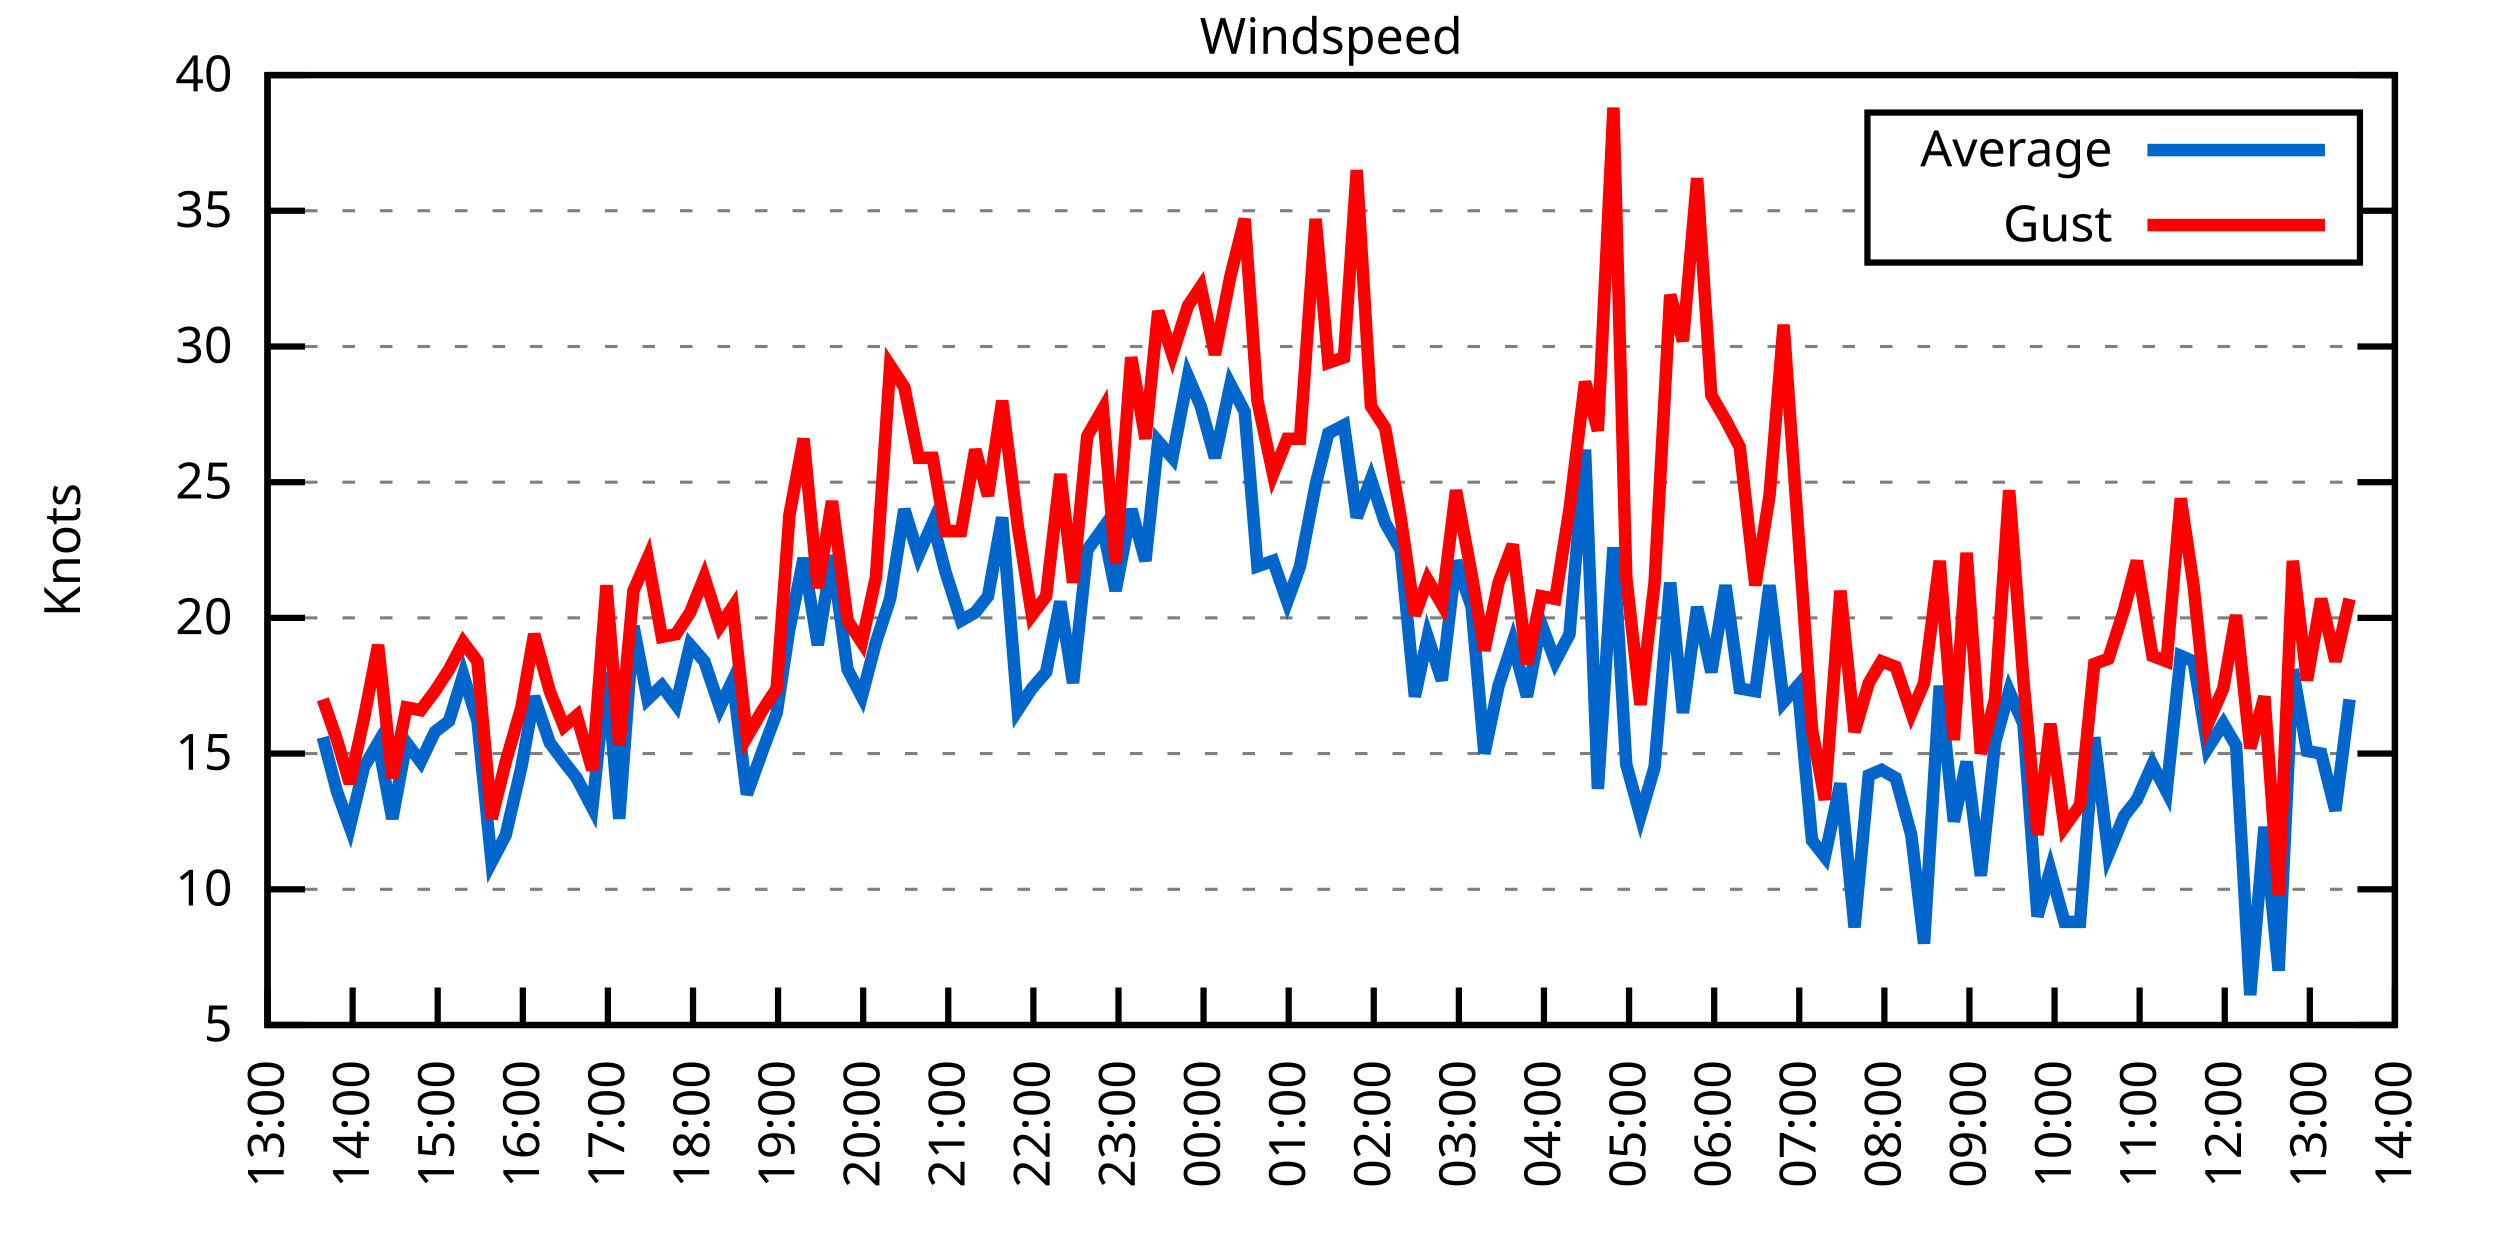
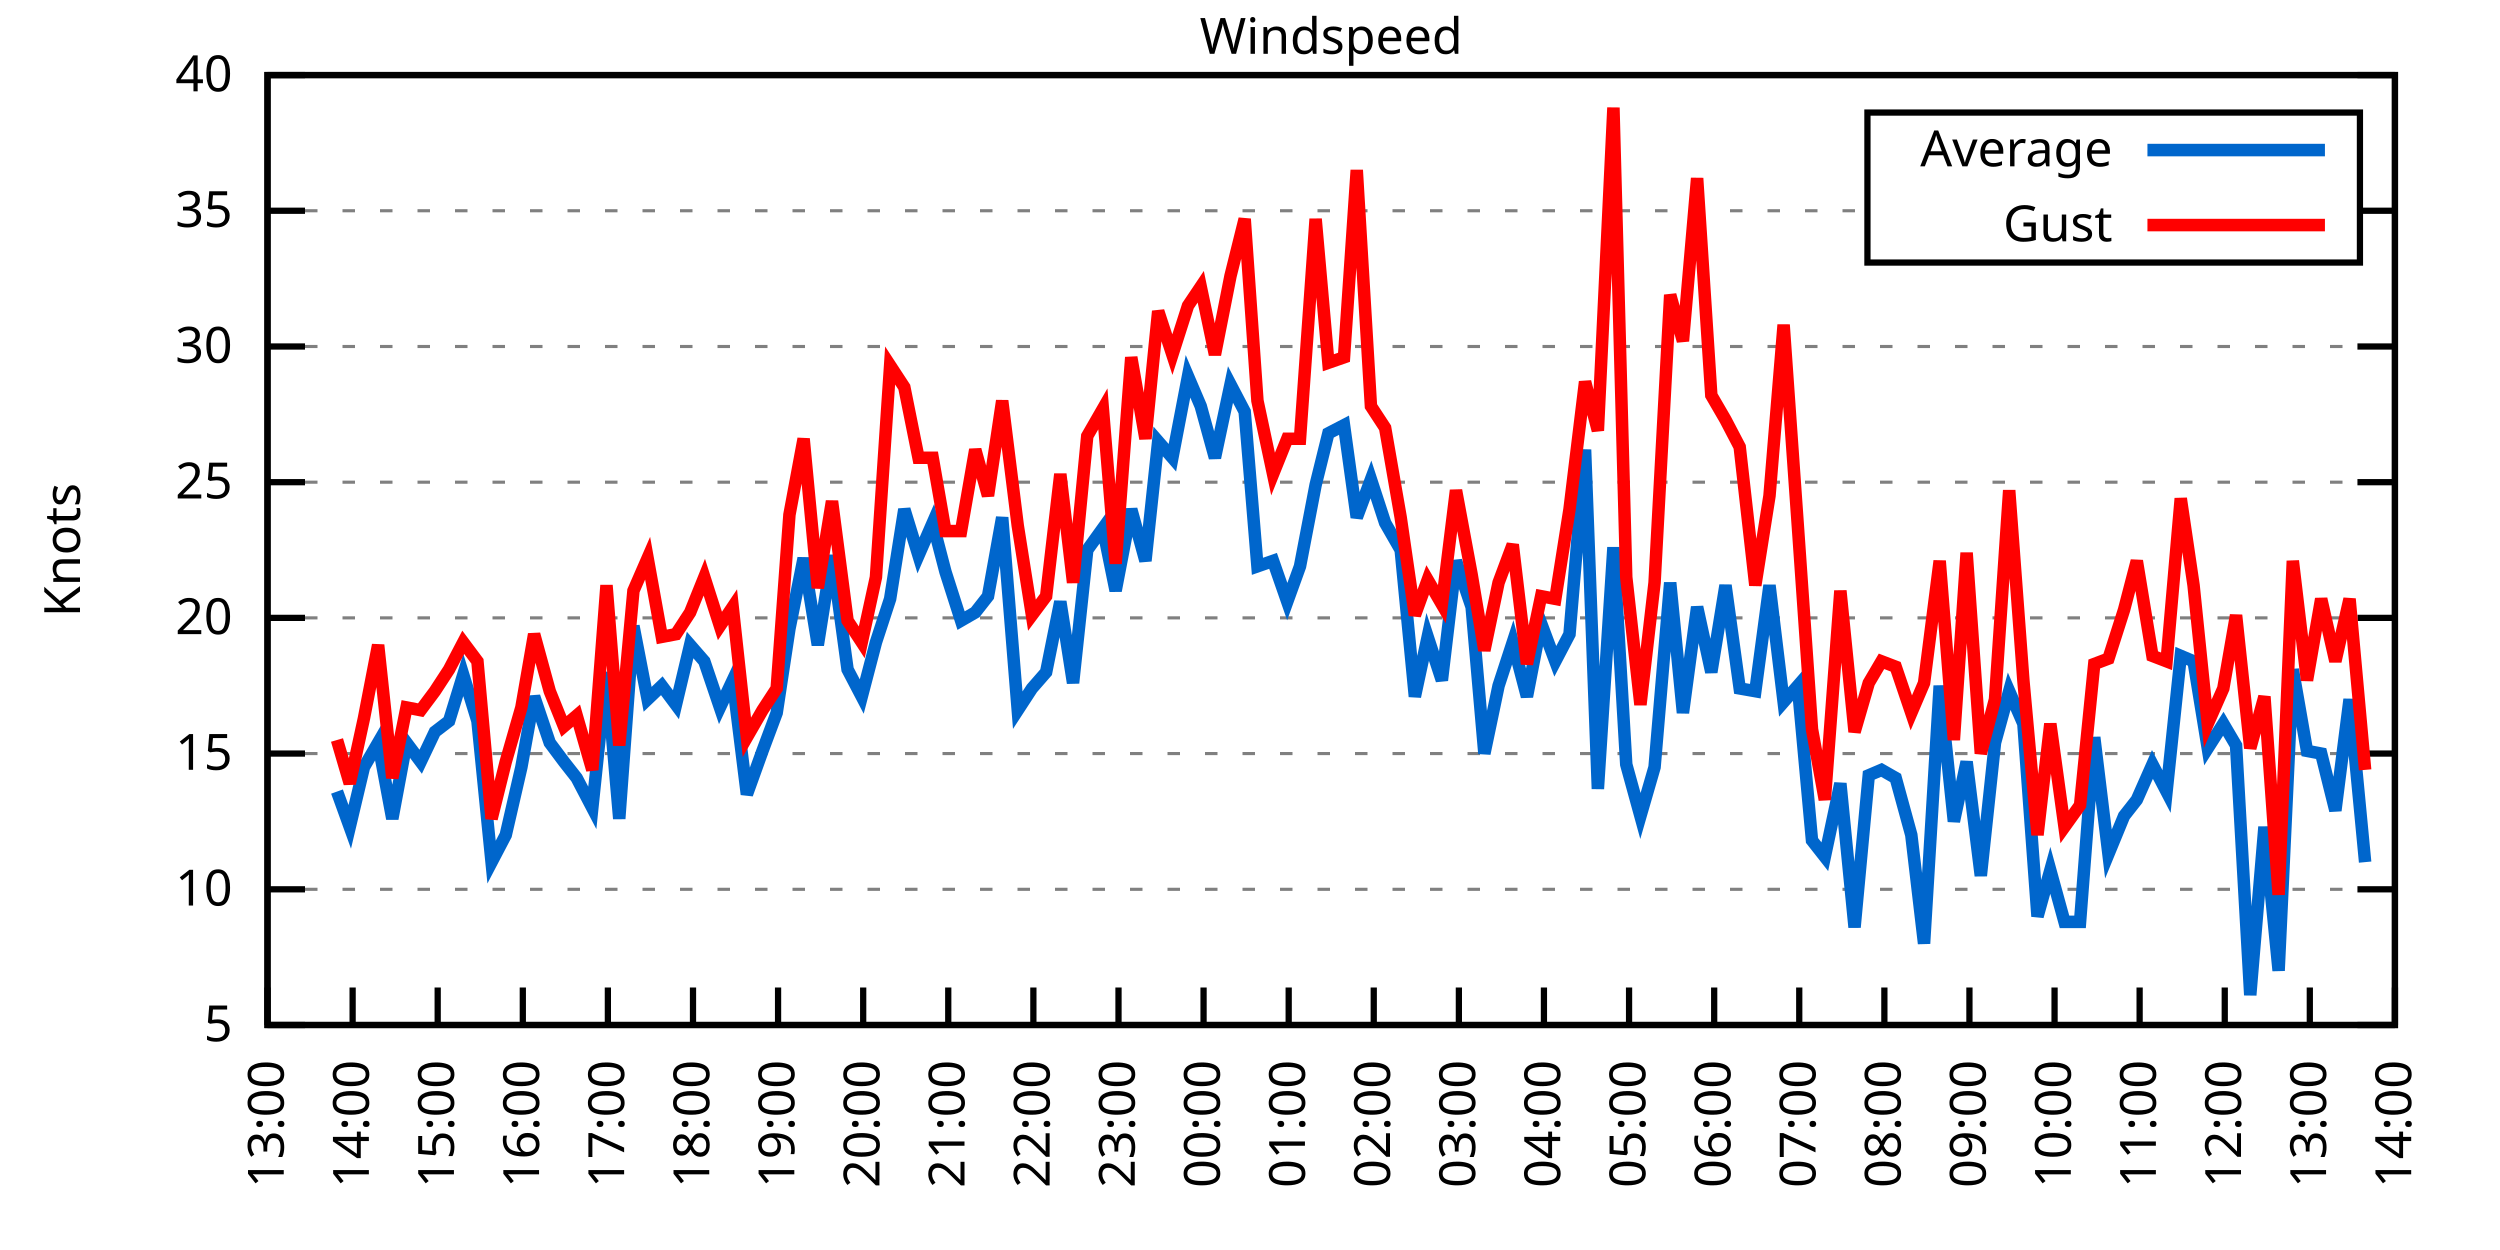
<svg xmlns="http://www.w3.org/2000/svg" xmlns:xlink="http://www.w3.org/1999/xlink" width="400" height="200" viewBox="0 0 400 200">
  <g id="gnuplot_canvas">
    <rect x="0" y="0" width="400" height="200" fill="none" />
    <defs>
      <circle id="gpDot" r="0.5" stroke-width="0.5" stroke="currentColor" />
      <path id="gpPt0" stroke-width="0.333" stroke="currentColor" d="M-1,0 h2 M0,-1 v2" />
      <path id="gpPt1" stroke-width="0.333" stroke="currentColor" d="M-1,-1 L1,1 M1,-1 L-1,1" />
      <path id="gpPt2" stroke-width="0.333" stroke="currentColor" d="M-1,0 L1,0 M0,-1 L0,1 M-1,-1 L1,1 M-1,1 L1,-1" />
      <rect id="gpPt3" stroke-width="0.333" stroke="currentColor" x="-1" y="-1" width="2" height="2" />
      <rect id="gpPt4" stroke-width="0.333" stroke="currentColor" fill="currentColor" x="-1" y="-1" width="2" height="2" />
      <circle id="gpPt5" stroke-width="0.333" stroke="currentColor" cx="0" cy="0" r="1" />
      <use xlink:href="#gpPt5" id="gpPt6" fill="currentColor" stroke="none" />
      <path id="gpPt7" stroke-width="0.333" stroke="currentColor" d="M0,-1.33 L-1.33,0.67 L1.33,0.67 z" />
      <use xlink:href="#gpPt7" id="gpPt8" fill="currentColor" stroke="none" />
      <use xlink:href="#gpPt7" id="gpPt9" stroke="currentColor" transform="rotate(180)" />
      <use xlink:href="#gpPt9" id="gpPt10" fill="currentColor" stroke="none" />
      <use xlink:href="#gpPt3" id="gpPt11" stroke="currentColor" transform="rotate(45)" />
      <use xlink:href="#gpPt11" id="gpPt12" fill="currentColor" stroke="none" />
      <path id="gpPt13" stroke-width="0.333" stroke="currentColor" d="M0,1.330 L1.265,0.411 L0.782,-1.067 L-0.782,-1.076 L-1.265,0.411 z" />
      <use xlink:href="#gpPt13" id="gpPt14" fill="currentColor" stroke="none" />
      <filter id="textbox" filterUnits="objectBoundingBox" x="0" y="0" height="1" width="1">
        <feFlood flood-color="white" flood-opacity="1" result="bgnd" />
        <feComposite in="SourceGraphic" in2="bgnd" operator="atop" />
      </filter>
      <filter id="greybox" filterUnits="objectBoundingBox" x="0" y="0" height="1" width="1">
        <feFlood flood-color="lightgrey" flood-opacity="1" result="grey" />
        <feComposite in="SourceGraphic" in2="grey" operator="atop" />
      </filter>
    </defs>
    <g fill="none" color="white" stroke="currentColor" stroke-width="1.00" stroke-linecap="butt" stroke-linejoin="miter">
</g>
    <g fill="none" color="black" stroke="currentColor" stroke-width="1.00" stroke-linecap="butt" stroke-linejoin="miter">
      <g stroke="none" shape-rendering="crispEdges">
        <polygon fill="rgb(255, 255, 255)" points="42.80,164.00 383.18,164.00 383.18,12.02 42.80,12.02 " />
      </g>
    </g>
    <g fill="none" color="black" stroke="currentColor" stroke-width="1.00" stroke-linecap="butt" stroke-linejoin="miter">
</g>
    <g fill="none" color="black" stroke="black" stroke-width="0.50" stroke-linecap="butt" stroke-linejoin="miter">
</g>
    <g fill="none" color="gray" stroke="currentColor" stroke-width="0.50" stroke-linecap="butt" stroke-linejoin="miter">
      <path stroke="gray" stroke-dasharray="2,4" class="gridline" d="M42.80,164.00 L383.19,164.00  " />
    </g>
    <g fill="none" color="gray" stroke="gray" stroke-width="1.00" stroke-linecap="butt" stroke-linejoin="miter">
</g>
    <g fill="none" color="black" stroke="currentColor" stroke-width="1.00" stroke-linecap="butt" stroke-linejoin="miter">
      <path stroke="black" d="M42.80,164.00 L48.80,164.00 M383.19,164.00 L377.19,164.00  " />
      <g transform="translate(37.20,166.60)" stroke="none" fill="black" font-family="Sans" font-size="8.00" text-anchor="end">
        <text>
          <tspan font-family="Sans"> 5</tspan>
        </text>
      </g>
    </g>
    <g fill="none" color="black" stroke="currentColor" stroke-width="1.00" stroke-linecap="butt" stroke-linejoin="miter">
</g>
    <g fill="none" color="black" stroke="black" stroke-width="0.50" stroke-linecap="butt" stroke-linejoin="miter">
</g>
    <g fill="none" color="gray" stroke="currentColor" stroke-width="0.50" stroke-linecap="butt" stroke-linejoin="miter">
      <path stroke="gray" stroke-dasharray="2,4" class="gridline" d="M42.80,142.29 L383.19,142.29  " />
    </g>
    <g fill="none" color="gray" stroke="gray" stroke-width="1.00" stroke-linecap="butt" stroke-linejoin="miter">
</g>
    <g fill="none" color="black" stroke="currentColor" stroke-width="1.00" stroke-linecap="butt" stroke-linejoin="miter">
      <path stroke="black" d="M42.80,142.29 L48.80,142.29 M383.19,142.29 L377.19,142.29  " />
      <g transform="translate(37.20,144.89)" stroke="none" fill="black" font-family="Sans" font-size="8.00" text-anchor="end">
        <text>
          <tspan font-family="Sans"> 10</tspan>
        </text>
      </g>
    </g>
    <g fill="none" color="black" stroke="currentColor" stroke-width="1.00" stroke-linecap="butt" stroke-linejoin="miter">
</g>
    <g fill="none" color="black" stroke="black" stroke-width="0.50" stroke-linecap="butt" stroke-linejoin="miter">
</g>
    <g fill="none" color="gray" stroke="currentColor" stroke-width="0.50" stroke-linecap="butt" stroke-linejoin="miter">
      <path stroke="gray" stroke-dasharray="2,4" class="gridline" d="M42.80,120.57 L383.19,120.57  " />
    </g>
    <g fill="none" color="gray" stroke="gray" stroke-width="1.00" stroke-linecap="butt" stroke-linejoin="miter">
</g>
    <g fill="none" color="black" stroke="currentColor" stroke-width="1.00" stroke-linecap="butt" stroke-linejoin="miter">
      <path stroke="black" d="M42.80,120.57 L48.80,120.57 M383.19,120.57 L377.19,120.57  " />
      <g transform="translate(37.20,123.17)" stroke="none" fill="black" font-family="Sans" font-size="8.00" text-anchor="end">
        <text>
          <tspan font-family="Sans"> 15</tspan>
        </text>
      </g>
    </g>
    <g fill="none" color="black" stroke="currentColor" stroke-width="1.00" stroke-linecap="butt" stroke-linejoin="miter">
</g>
    <g fill="none" color="black" stroke="black" stroke-width="0.50" stroke-linecap="butt" stroke-linejoin="miter">
</g>
    <g fill="none" color="gray" stroke="currentColor" stroke-width="0.50" stroke-linecap="butt" stroke-linejoin="miter">
      <path stroke="gray" stroke-dasharray="2,4" class="gridline" d="M42.80,98.86 L383.19,98.86  " />
    </g>
    <g fill="none" color="gray" stroke="gray" stroke-width="1.00" stroke-linecap="butt" stroke-linejoin="miter">
</g>
    <g fill="none" color="black" stroke="currentColor" stroke-width="1.00" stroke-linecap="butt" stroke-linejoin="miter">
      <path stroke="black" d="M42.80,98.86 L48.80,98.86 M383.19,98.86 L377.19,98.86  " />
      <g transform="translate(37.20,101.46)" stroke="none" fill="black" font-family="Sans" font-size="8.00" text-anchor="end">
        <text>
          <tspan font-family="Sans"> 20</tspan>
        </text>
      </g>
    </g>
    <g fill="none" color="black" stroke="currentColor" stroke-width="1.00" stroke-linecap="butt" stroke-linejoin="miter">
</g>
    <g fill="none" color="black" stroke="black" stroke-width="0.50" stroke-linecap="butt" stroke-linejoin="miter">
</g>
    <g fill="none" color="gray" stroke="currentColor" stroke-width="0.50" stroke-linecap="butt" stroke-linejoin="miter">
      <path stroke="gray" stroke-dasharray="2,4" class="gridline" d="M42.80,77.15 L383.19,77.15  " />
    </g>
    <g fill="none" color="gray" stroke="gray" stroke-width="1.00" stroke-linecap="butt" stroke-linejoin="miter">
</g>
    <g fill="none" color="black" stroke="currentColor" stroke-width="1.00" stroke-linecap="butt" stroke-linejoin="miter">
      <path stroke="black" d="M42.80,77.15 L48.80,77.15 M383.19,77.15 L377.19,77.15  " />
      <g transform="translate(37.20,79.75)" stroke="none" fill="black" font-family="Sans" font-size="8.00" text-anchor="end">
        <text>
          <tspan font-family="Sans"> 25</tspan>
        </text>
      </g>
    </g>
    <g fill="none" color="black" stroke="currentColor" stroke-width="1.00" stroke-linecap="butt" stroke-linejoin="miter">
</g>
    <g fill="none" color="black" stroke="black" stroke-width="0.50" stroke-linecap="butt" stroke-linejoin="miter">
</g>
    <g fill="none" color="gray" stroke="currentColor" stroke-width="0.50" stroke-linecap="butt" stroke-linejoin="miter">
      <path stroke="gray" stroke-dasharray="2,4" class="gridline" d="M42.80,55.44 L383.19,55.44  " />
    </g>
    <g fill="none" color="gray" stroke="gray" stroke-width="1.00" stroke-linecap="butt" stroke-linejoin="miter">
</g>
    <g fill="none" color="black" stroke="currentColor" stroke-width="1.00" stroke-linecap="butt" stroke-linejoin="miter">
      <path stroke="black" d="M42.80,55.44 L48.80,55.44 M383.19,55.44 L377.19,55.44  " />
      <g transform="translate(37.20,58.04)" stroke="none" fill="black" font-family="Sans" font-size="8.00" text-anchor="end">
        <text>
          <tspan font-family="Sans"> 30</tspan>
        </text>
      </g>
    </g>
    <g fill="none" color="black" stroke="currentColor" stroke-width="1.00" stroke-linecap="butt" stroke-linejoin="miter">
</g>
    <g fill="none" color="black" stroke="black" stroke-width="0.50" stroke-linecap="butt" stroke-linejoin="miter">
</g>
    <g fill="none" color="gray" stroke="currentColor" stroke-width="0.50" stroke-linecap="butt" stroke-linejoin="miter">
      <path stroke="gray" stroke-dasharray="2,4" class="gridline" d="M42.80,33.72 L298.79,33.72 M377.59,33.72 L383.19,33.72  " />
    </g>
    <g fill="none" color="gray" stroke="gray" stroke-width="1.00" stroke-linecap="butt" stroke-linejoin="miter">
</g>
    <g fill="none" color="black" stroke="currentColor" stroke-width="1.00" stroke-linecap="butt" stroke-linejoin="miter">
      <path stroke="black" d="M42.80,33.72 L48.80,33.72 M383.19,33.72 L377.19,33.72  " />
      <g transform="translate(37.20,36.32)" stroke="none" fill="black" font-family="Sans" font-size="8.00" text-anchor="end">
        <text>
          <tspan font-family="Sans"> 35</tspan>
        </text>
      </g>
    </g>
    <g fill="none" color="black" stroke="currentColor" stroke-width="1.00" stroke-linecap="butt" stroke-linejoin="miter">
</g>
    <g fill="none" color="black" stroke="black" stroke-width="0.50" stroke-linecap="butt" stroke-linejoin="miter">
</g>
    <g fill="none" color="gray" stroke="currentColor" stroke-width="0.50" stroke-linecap="butt" stroke-linejoin="miter">
      <path stroke="gray" stroke-dasharray="2,4" class="gridline" d="M42.80,12.01 L383.19,12.01  " />
    </g>
    <g fill="none" color="gray" stroke="gray" stroke-width="1.00" stroke-linecap="butt" stroke-linejoin="miter">
</g>
    <g fill="none" color="black" stroke="currentColor" stroke-width="1.00" stroke-linecap="butt" stroke-linejoin="miter">
      <path stroke="black" d="M42.80,12.01 L48.80,12.01 M383.19,12.01 L377.19,12.01  " />
      <g transform="translate(37.20,14.61)" stroke="none" fill="black" font-family="Sans" font-size="8.00" text-anchor="end">
        <text>
          <tspan font-family="Sans"> 40</tspan>
        </text>
      </g>
    </g>
    <g fill="none" color="black" stroke="currentColor" stroke-width="1.00" stroke-linecap="butt" stroke-linejoin="miter">
      <path stroke="black" d="M42.80,164.00 L42.80,158.00  " />
      <g transform="translate(45.40,169.60) rotate(270.00)" stroke="none" fill="black" font-family="Sans" font-size="8.00" text-anchor="end">
        <text>
          <tspan font-family="Sans">13:00</tspan>
        </text>
      </g>
    </g>
    <g fill="none" color="black" stroke="currentColor" stroke-width="1.00" stroke-linecap="butt" stroke-linejoin="miter">
      <path stroke="black" d="M56.42,164.00 L56.42,158.00  " />
      <g transform="translate(59.02,169.60) rotate(270.00)" stroke="none" fill="black" font-family="Sans" font-size="8.00" text-anchor="end">
        <text>
          <tspan font-family="Sans">14:00</tspan>
        </text>
      </g>
    </g>
    <g fill="none" color="black" stroke="currentColor" stroke-width="1.00" stroke-linecap="butt" stroke-linejoin="miter">
      <path stroke="black" d="M70.03,164.00 L70.03,158.00  " />
      <g transform="translate(72.63,169.60) rotate(270.00)" stroke="none" fill="black" font-family="Sans" font-size="8.00" text-anchor="end">
        <text>
          <tspan font-family="Sans">15:00</tspan>
        </text>
      </g>
    </g>
    <g fill="none" color="black" stroke="currentColor" stroke-width="1.00" stroke-linecap="butt" stroke-linejoin="miter">
      <path stroke="black" d="M83.65,164.00 L83.65,158.00  " />
      <g transform="translate(86.25,169.60) rotate(270.00)" stroke="none" fill="black" font-family="Sans" font-size="8.00" text-anchor="end">
        <text>
          <tspan font-family="Sans">16:00</tspan>
        </text>
      </g>
    </g>
    <g fill="none" color="black" stroke="currentColor" stroke-width="1.00" stroke-linecap="butt" stroke-linejoin="miter">
      <path stroke="black" d="M97.26,164.00 L97.26,158.00  " />
      <g transform="translate(99.86,169.60) rotate(270.00)" stroke="none" fill="black" font-family="Sans" font-size="8.00" text-anchor="end">
        <text>
          <tspan font-family="Sans">17:00</tspan>
        </text>
      </g>
    </g>
    <g fill="none" color="black" stroke="currentColor" stroke-width="1.00" stroke-linecap="butt" stroke-linejoin="miter">
      <path stroke="black" d="M110.88,164.00 L110.88,158.00  " />
      <g transform="translate(113.48,169.60) rotate(270.00)" stroke="none" fill="black" font-family="Sans" font-size="8.00" text-anchor="end">
        <text>
          <tspan font-family="Sans">18:00</tspan>
        </text>
      </g>
    </g>
    <g fill="none" color="black" stroke="currentColor" stroke-width="1.00" stroke-linecap="butt" stroke-linejoin="miter">
      <path stroke="black" d="M124.49,164.00 L124.49,158.00  " />
      <g transform="translate(127.09,169.60) rotate(270.00)" stroke="none" fill="black" font-family="Sans" font-size="8.00" text-anchor="end">
        <text>
          <tspan font-family="Sans">19:00</tspan>
        </text>
      </g>
    </g>
    <g fill="none" color="black" stroke="currentColor" stroke-width="1.00" stroke-linecap="butt" stroke-linejoin="miter">
      <path stroke="black" d="M138.11,164.00 L138.11,158.00  " />
      <g transform="translate(140.71,169.60) rotate(270.00)" stroke="none" fill="black" font-family="Sans" font-size="8.00" text-anchor="end">
        <text>
          <tspan font-family="Sans">20:00</tspan>
        </text>
      </g>
    </g>
    <g fill="none" color="black" stroke="currentColor" stroke-width="1.00" stroke-linecap="butt" stroke-linejoin="miter">
      <path stroke="black" d="M151.72,164.00 L151.72,158.00  " />
      <g transform="translate(154.32,169.60) rotate(270.00)" stroke="none" fill="black" font-family="Sans" font-size="8.00" text-anchor="end">
        <text>
          <tspan font-family="Sans">21:00</tspan>
        </text>
      </g>
    </g>
    <g fill="none" color="black" stroke="currentColor" stroke-width="1.00" stroke-linecap="butt" stroke-linejoin="miter">
      <path stroke="black" d="M165.34,164.00 L165.34,158.00  " />
      <g transform="translate(167.94,169.60) rotate(270.00)" stroke="none" fill="black" font-family="Sans" font-size="8.00" text-anchor="end">
        <text>
          <tspan font-family="Sans">22:00</tspan>
        </text>
      </g>
    </g>
    <g fill="none" color="black" stroke="currentColor" stroke-width="1.00" stroke-linecap="butt" stroke-linejoin="miter">
      <path stroke="black" d="M178.96,164.00 L178.96,158.00  " />
      <g transform="translate(181.56,169.60) rotate(270.00)" stroke="none" fill="black" font-family="Sans" font-size="8.00" text-anchor="end">
        <text>
          <tspan font-family="Sans">23:00</tspan>
        </text>
      </g>
    </g>
    <g fill="none" color="black" stroke="currentColor" stroke-width="1.00" stroke-linecap="butt" stroke-linejoin="miter">
      <path stroke="black" d="M192.57,164.00 L192.57,158.00  " />
      <g transform="translate(195.17,169.60) rotate(270.00)" stroke="none" fill="black" font-family="Sans" font-size="8.00" text-anchor="end">
        <text>
          <tspan font-family="Sans">00:00</tspan>
        </text>
      </g>
    </g>
    <g fill="none" color="black" stroke="currentColor" stroke-width="1.00" stroke-linecap="butt" stroke-linejoin="miter">
      <path stroke="black" d="M206.19,164.00 L206.19,158.00  " />
      <g transform="translate(208.79,169.60) rotate(270.00)" stroke="none" fill="black" font-family="Sans" font-size="8.00" text-anchor="end">
        <text>
          <tspan font-family="Sans">01:00</tspan>
        </text>
      </g>
    </g>
    <g fill="none" color="black" stroke="currentColor" stroke-width="1.00" stroke-linecap="butt" stroke-linejoin="miter">
      <path stroke="black" d="M219.80,164.00 L219.80,158.00  " />
      <g transform="translate(222.40,169.60) rotate(270.00)" stroke="none" fill="black" font-family="Sans" font-size="8.00" text-anchor="end">
        <text>
          <tspan font-family="Sans">02:00</tspan>
        </text>
      </g>
    </g>
    <g fill="none" color="black" stroke="currentColor" stroke-width="1.00" stroke-linecap="butt" stroke-linejoin="miter">
      <path stroke="black" d="M233.42,164.00 L233.42,158.00  " />
      <g transform="translate(236.02,169.60) rotate(270.00)" stroke="none" fill="black" font-family="Sans" font-size="8.00" text-anchor="end">
        <text>
          <tspan font-family="Sans">03:00</tspan>
        </text>
      </g>
    </g>
    <g fill="none" color="black" stroke="currentColor" stroke-width="1.00" stroke-linecap="butt" stroke-linejoin="miter">
      <path stroke="black" d="M247.03,164.00 L247.03,158.00  " />
      <g transform="translate(249.63,169.60) rotate(270.00)" stroke="none" fill="black" font-family="Sans" font-size="8.00" text-anchor="end">
        <text>
          <tspan font-family="Sans">04:00</tspan>
        </text>
      </g>
    </g>
    <g fill="none" color="black" stroke="currentColor" stroke-width="1.00" stroke-linecap="butt" stroke-linejoin="miter">
      <path stroke="black" d="M260.65,164.00 L260.65,158.00  " />
      <g transform="translate(263.25,169.60) rotate(270.00)" stroke="none" fill="black" font-family="Sans" font-size="8.00" text-anchor="end">
        <text>
          <tspan font-family="Sans">05:00</tspan>
        </text>
      </g>
    </g>
    <g fill="none" color="black" stroke="currentColor" stroke-width="1.00" stroke-linecap="butt" stroke-linejoin="miter">
      <path stroke="black" d="M274.27,164.00 L274.27,158.00  " />
      <g transform="translate(276.87,169.60) rotate(270.00)" stroke="none" fill="black" font-family="Sans" font-size="8.00" text-anchor="end">
        <text>
          <tspan font-family="Sans">06:00</tspan>
        </text>
      </g>
    </g>
    <g fill="none" color="black" stroke="currentColor" stroke-width="1.00" stroke-linecap="butt" stroke-linejoin="miter">
      <path stroke="black" d="M287.88,164.00 L287.88,158.00  " />
      <g transform="translate(290.48,169.60) rotate(270.00)" stroke="none" fill="black" font-family="Sans" font-size="8.00" text-anchor="end">
        <text>
          <tspan font-family="Sans">07:00</tspan>
        </text>
      </g>
    </g>
    <g fill="none" color="black" stroke="currentColor" stroke-width="1.00" stroke-linecap="butt" stroke-linejoin="miter">
      <path stroke="black" d="M301.50,164.00 L301.50,158.00  " />
      <g transform="translate(304.10,169.60) rotate(270.00)" stroke="none" fill="black" font-family="Sans" font-size="8.00" text-anchor="end">
        <text>
          <tspan font-family="Sans">08:00</tspan>
        </text>
      </g>
    </g>
    <g fill="none" color="black" stroke="currentColor" stroke-width="1.00" stroke-linecap="butt" stroke-linejoin="miter">
      <path stroke="black" d="M315.11,164.00 L315.11,158.00  " />
      <g transform="translate(317.71,169.60) rotate(270.00)" stroke="none" fill="black" font-family="Sans" font-size="8.00" text-anchor="end">
        <text>
          <tspan font-family="Sans">09:00</tspan>
        </text>
      </g>
    </g>
    <g fill="none" color="black" stroke="currentColor" stroke-width="1.00" stroke-linecap="butt" stroke-linejoin="miter">
      <path stroke="black" d="M328.73,164.00 L328.73,158.00  " />
      <g transform="translate(331.33,169.60) rotate(270.00)" stroke="none" fill="black" font-family="Sans" font-size="8.00" text-anchor="end">
        <text>
          <tspan font-family="Sans">10:00</tspan>
        </text>
      </g>
    </g>
    <g fill="none" color="black" stroke="currentColor" stroke-width="1.00" stroke-linecap="butt" stroke-linejoin="miter">
      <path stroke="black" d="M342.34,164.00 L342.34,158.00  " />
      <g transform="translate(344.94,169.60) rotate(270.00)" stroke="none" fill="black" font-family="Sans" font-size="8.00" text-anchor="end">
        <text>
          <tspan font-family="Sans">11:00</tspan>
        </text>
      </g>
    </g>
    <g fill="none" color="black" stroke="currentColor" stroke-width="1.00" stroke-linecap="butt" stroke-linejoin="miter">
      <path stroke="black" d="M355.96,164.00 L355.96,158.00  " />
      <g transform="translate(358.56,169.60) rotate(270.00)" stroke="none" fill="black" font-family="Sans" font-size="8.00" text-anchor="end">
        <text>
          <tspan font-family="Sans">12:00</tspan>
        </text>
      </g>
    </g>
    <g fill="none" color="black" stroke="currentColor" stroke-width="1.00" stroke-linecap="butt" stroke-linejoin="miter">
      <path stroke="black" d="M369.57,164.00 L369.57,158.00  " />
      <g transform="translate(372.17,169.60) rotate(270.00)" stroke="none" fill="black" font-family="Sans" font-size="8.00" text-anchor="end">
        <text>
          <tspan font-family="Sans">13:00</tspan>
        </text>
      </g>
    </g>
    <g fill="none" color="black" stroke="currentColor" stroke-width="1.00" stroke-linecap="butt" stroke-linejoin="miter">
      <path stroke="black" d="M383.19,164.00 L383.19,158.00  " />
      <g transform="translate(385.79,169.60) rotate(270.00)" stroke="none" fill="black" font-family="Sans" font-size="8.00" text-anchor="end">
        <text>
          <tspan font-family="Sans">14:00</tspan>
        </text>
      </g>
    </g>
    <g fill="none" color="black" stroke="currentColor" stroke-width="1.00" stroke-linecap="butt" stroke-linejoin="miter">
</g>
    <g fill="none" color="black" stroke="currentColor" stroke-width="1.00" stroke-linecap="butt" stroke-linejoin="miter">
      <path stroke="black" d="M42.80,12.01 L42.80,164.00 L383.19,164.00 L383.19,12.01 L42.80,12.01 Z  " />
    </g>
    <g fill="none" color="black" stroke="currentColor" stroke-width="1.00" stroke-linecap="butt" stroke-linejoin="miter">
</g>
    <g fill="none" color="black" stroke="currentColor" stroke-width="1.00" stroke-linecap="butt" stroke-linejoin="miter">
      <path stroke="black" d="M298.79,42.01 L298.79,18.01 L377.59,18.01 L377.59,42.01 L298.79,42.01 Z  " />
    </g>
    <g id="Windspeed_plot_1">
      <g fill="none" color="white" stroke="black" stroke-width="2.00" stroke-linecap="butt" stroke-linejoin="miter">
</g>
      <g fill="none" color="black" stroke="currentColor" stroke-width="2.00" stroke-linecap="butt" stroke-linejoin="miter">
        <g transform="translate(337.99,26.61)" stroke="none" fill="black" font-family="Sans" font-size="8.00" text-anchor="end">
          <text>
            <tspan font-family="Sans">Average</tspan>
          </text>
        </g>
      </g>
      <g fill="none" color="black" stroke="currentColor" stroke-width="2.00" stroke-linecap="butt" stroke-linejoin="miter">
-         <path stroke="rgb(  0, 102, 204)" d="M343.59,24.01 L371.99,24.01 M51.65,117.97 L53.92,126.65 L55.96,132.30 L58.23,122.75 L60.50,118.84 L62.77,131.00   L65.04,118.84 L67.31,121.88 L69.58,117.10 L71.85,115.36 L74.12,107.98 L76.39,115.36 L78.65,137.94 L80.92,133.60   L83.42,122.75 L85.46,111.45 L87.96,118.84 L90.23,121.88 L92.27,124.48 L94.77,129.26 L97.04,107.55 L99.08,131.00   L101.35,100.16 L103.62,111.89 L105.89,109.72 L108.15,112.76 L110.42,103.20 L112.69,105.81 L115.19,113.19 L117.23,108.85   L119.50,127.09 L122.00,120.14 L124.27,114.06 L126.31,100.60 L128.58,89.31 L130.85,103.20 L133.12,88.87 L135.61,107.11   L137.88,111.45 L140.15,102.77 L142.42,95.82 L144.69,81.49 L146.96,88.87 L149.23,83.66 L151.27,91.48 L153.77,99.30   L156.04,97.99 L158.08,95.39 L160.35,82.79 L162.84,113.63 L165.11,110.15 L167.38,107.55 L169.65,96.26 L171.69,109.28   L173.96,88.00 L176.46,84.53 L178.50,94.52 L181.00,81.49 L183.27,89.74 L185.31,70.63 L187.58,73.24 L190.08,60.21   L192.12,64.99 L194.39,73.24 L196.88,61.52 L199.15,65.86 L201.19,90.61 L203.69,89.74 L205.96,96.26 L208.00,90.61   L210.50,77.58 L212.54,69.33 L215.04,68.03 L217.08,82.79 L219.35,76.71 L221.62,83.66 L224.11,88.00 L226.38,111.45   L228.43,101.90 L230.70,108.85 L232.96,89.74 L235.46,97.12 L237.50,120.57 L239.77,109.72 L242.04,102.77 L244.31,111.45   L246.58,99.73 L248.85,105.81 L251.12,101.47 L253.61,71.94 L255.66,126.22 L258.15,87.57 L260.20,122.31 L262.47,130.56   L264.73,122.75 L267.23,93.22 L269.27,114.06 L271.54,97.12 L273.81,107.55 L276.08,93.65 L278.35,110.15 L280.85,110.59   L283.12,93.65 L285.38,112.32 L287.65,109.72 L289.92,134.47 L291.97,137.08 L294.46,125.35 L296.73,148.37 L299.00,124.05   L301.04,123.18 L303.31,124.48 L305.81,133.60 L307.85,150.97 L310.35,109.72 L312.62,131.43 L314.66,121.88 L316.93,140.12   L319.20,118.84 L321.47,110.59 L323.74,115.80 L326.00,146.63 L328.05,139.25 L330.32,147.50 L332.81,147.50 L335.08,117.97   L337.35,136.64 L339.85,130.56 L341.89,127.96 L344.39,122.31 L346.65,126.65 L348.92,104.94 L350.97,105.81 L353.24,119.71   L355.73,115.80 L357.77,119.27 L360.04,159.22 L362.31,132.30 L364.58,155.31 L366.85,107.11 L369.12,120.14 L371.39,120.57   L373.66,129.69 L375.93,111.89  " />
+         <path stroke="rgb(  0, 102, 204)" d="M343.59,24.01 L371.99,24.01 M53.92,126.65 L55.96,132.30 L58.23,122.75 L60.50,118.84 L62.77,131.00 L65.04,118.84   L67.31,121.88 L69.58,117.10 L71.85,115.36 L74.12,107.98 L76.39,115.36 L78.65,137.94 L80.92,133.60 L83.42,122.75   L85.46,111.45 L87.96,118.84 L90.23,121.88 L92.27,124.48 L94.77,129.26 L97.04,107.55 L99.08,131.00 L101.35,100.16   L103.62,111.89 L105.89,109.72 L108.15,112.76 L110.42,103.20 L112.69,105.81 L115.19,113.19 L117.23,108.85 L119.50,127.09   L122.00,120.14 L124.27,114.06 L126.31,100.60 L128.58,89.31 L130.85,103.20 L133.12,88.87 L135.61,107.11 L137.88,111.45   L140.15,102.77 L142.42,95.82 L144.69,81.49 L146.96,88.87 L149.23,83.66 L151.27,91.48 L153.77,99.30 L156.04,97.99   L158.08,95.39 L160.35,82.79 L162.84,113.63 L165.11,110.15 L167.38,107.55 L169.65,96.26 L171.69,109.28 L173.96,88.00   L176.46,84.53 L178.50,94.52 L181.00,81.49 L183.27,89.74 L185.31,70.63 L187.58,73.24 L190.08,60.21 L192.12,64.99   L194.39,73.24 L196.88,61.52 L199.15,65.86 L201.19,90.61 L203.69,89.74 L205.96,96.26 L208.00,90.61 L210.50,77.58   L212.54,69.33 L215.04,68.03 L217.08,82.79 L219.35,76.71 L221.62,83.66 L224.11,88.00 L226.38,111.45 L228.43,101.90   L230.70,108.85 L232.96,89.74 L235.46,97.12 L237.50,120.57 L239.77,109.72 L242.04,102.77 L244.31,111.45 L246.58,99.73   L248.85,105.81 L251.12,101.47 L253.61,71.94 L255.66,126.22 L258.15,87.57 L260.20,122.31 L262.47,130.56 L264.73,122.75   L267.23,93.22 L269.27,114.06 L271.54,97.12 L273.81,107.55 L276.08,93.65 L278.35,110.15 L280.85,110.59 L283.12,93.65   L285.38,112.32 L287.65,109.72 L289.92,134.47 L291.97,137.08 L294.46,125.35 L296.73,148.37 L299.00,124.05 L301.04,123.18   L303.31,124.48 L305.81,133.60 L307.85,150.97 L310.35,109.72 L312.62,131.43 L314.66,121.88 L316.93,140.12 L319.20,118.84   L321.47,110.59 L323.74,115.80 L326.00,146.63 L328.05,139.25 L330.32,147.50 L332.81,147.50 L335.08,117.97 L337.35,136.64   L339.85,130.56 L341.89,127.96 L344.39,122.31 L346.65,126.65 L348.92,104.94 L350.97,105.81 L353.24,119.71 L355.73,115.80   L357.77,119.27 L360.04,159.22 L362.31,132.30 L364.58,155.31 L366.85,107.11 L369.12,120.14 L371.39,120.57 L373.66,129.69   L375.93,111.89 L378.42,137.94  " />
      </g>
    </g>
    <g id="Windspeed_plot_2">
      <g fill="none" color="black" stroke="currentColor" stroke-width="2.00" stroke-linecap="butt" stroke-linejoin="miter">
        <g transform="translate(337.99,38.61)" stroke="none" fill="black" font-family="Sans" font-size="8.00" text-anchor="end">
          <text>
            <tspan font-family="Sans">Gust</tspan>
          </text>
        </g>
      </g>
      <g fill="none" color="black" stroke="currentColor" stroke-width="2.00" stroke-linecap="butt" stroke-linejoin="miter">
-         <path stroke="rgb(255,   0,   0)" d="M343.59,36.01 L371.99,36.01 M51.65,111.89 L53.92,118.40 L55.96,125.35 L58.23,114.93 L60.50,103.20 L62.77,124.48   L65.04,113.19 L67.31,113.63 L69.58,110.59 L71.85,107.11 L74.12,102.77 L76.39,105.81 L78.65,131.00 L80.92,121.88   L83.42,113.19 L85.46,101.47 L87.96,110.59 L90.23,116.23 L92.27,114.49 L94.77,123.18 L97.04,93.65 L99.08,119.27   L101.35,94.52 L103.62,89.31 L105.89,101.90 L108.15,101.47 L110.42,97.99 L112.69,92.35 L115.19,100.16 L117.23,97.12   L119.50,117.97 L122.00,113.63 L124.27,110.15 L126.31,82.36 L128.58,70.20 L130.85,94.08 L133.12,80.19 L135.61,99.30   L137.88,102.77 L140.15,92.35 L142.42,58.48 L144.69,61.95 L146.96,73.24 L149.23,73.24 L151.27,84.97 L153.77,84.97   L156.04,71.94 L158.08,79.32 L160.35,64.12 L162.84,84.10 L165.11,98.43 L167.38,95.39 L169.65,75.85 L171.69,93.22   L173.96,69.77 L176.46,65.42 L178.50,90.18 L181.00,57.17 L183.27,70.20 L185.31,49.79 L187.58,56.74 L190.08,48.92   L192.12,45.88 L194.39,56.74 L196.88,44.15 L199.15,35.03 L201.19,64.12 L203.69,75.85 L205.96,70.20 L208.00,70.20   L210.50,35.03 L212.54,58.04 L215.04,57.17 L217.08,27.21 L219.35,64.99 L221.62,68.46 L224.11,82.79 L226.38,98.43   L228.43,92.78 L230.70,96.69 L232.96,78.45 L235.46,91.91 L237.50,104.07 L239.77,93.22 L242.04,87.14 L244.31,106.24   L246.58,95.39 L248.85,95.82 L251.12,81.49 L253.61,61.08 L255.66,68.90 L258.15,17.22 L260.20,92.35 L262.47,112.76   L264.73,93.22 L267.23,47.18 L269.27,54.57 L271.54,28.51 L273.81,63.25 L276.08,67.16 L278.35,71.50 L280.85,93.65   L283.12,79.32 L285.38,51.96 L287.65,84.10 L289.92,116.67 L291.97,127.96 L294.46,94.52 L296.73,117.10 L299.00,109.28   L301.04,105.81 L303.31,106.68 L305.81,114.06 L307.85,109.28 L310.35,89.74 L312.62,118.40 L314.66,88.44 L316.93,120.57   L319.20,111.89 L321.47,78.45 L323.74,108.85 L326.00,133.60 L328.05,115.80 L330.32,132.30 L332.81,128.83 L335.08,106.24   L337.35,105.38 L339.85,97.56 L341.89,89.74 L344.39,104.94 L346.65,105.81 L348.92,79.75 L350.97,93.65 L353.24,115.80   L355.73,110.15 L357.77,98.43 L360.04,119.71 L362.31,111.45 L364.58,143.16 L366.85,89.74 L369.12,108.85 L371.39,95.82   L373.66,105.81 L375.93,95.82  " />
+         <path stroke="rgb(255,   0,   0)" d="M343.59,36.01 L371.99,36.01 M53.92,118.40 L55.96,125.35 L58.23,114.93 L60.50,103.20 L62.77,124.48 L65.04,113.19   L67.31,113.63 L69.58,110.59 L71.85,107.11 L74.12,102.77 L76.39,105.81 L78.65,131.00 L80.92,121.88 L83.42,113.19   L85.46,101.47 L87.96,110.59 L90.23,116.23 L92.27,114.49 L94.77,123.18 L97.04,93.65 L99.08,119.27 L101.35,94.52   L103.62,89.31 L105.89,101.90 L108.15,101.47 L110.42,97.99 L112.69,92.35 L115.19,100.16 L117.23,97.12 L119.50,117.97   L122.00,113.63 L124.27,110.15 L126.31,82.36 L128.58,70.20 L130.85,94.08 L133.12,80.19 L135.61,99.30 L137.88,102.77   L140.15,92.35 L142.42,58.48 L144.69,61.95 L146.96,73.24 L149.23,73.24 L151.27,84.97 L153.77,84.97 L156.04,71.94   L158.08,79.32 L160.35,64.12 L162.84,84.10 L165.11,98.43 L167.38,95.39 L169.65,75.85 L171.69,93.22 L173.96,69.77   L176.46,65.42 L178.50,90.18 L181.00,57.17 L183.27,70.20 L185.31,49.79 L187.58,56.74 L190.08,48.92 L192.12,45.88   L194.39,56.74 L196.88,44.15 L199.15,35.03 L201.19,64.12 L203.69,75.85 L205.96,70.20 L208.00,70.20 L210.50,35.03   L212.54,58.04 L215.04,57.17 L217.08,27.21 L219.35,64.99 L221.62,68.46 L224.11,82.79 L226.38,98.43 L228.43,92.78   L230.70,96.69 L232.96,78.45 L235.46,91.91 L237.50,104.07 L239.77,93.22 L242.04,87.14 L244.31,106.24 L246.58,95.39   L248.85,95.82 L251.12,81.49 L253.61,61.08 L255.66,68.90 L258.15,17.22 L260.20,92.35 L262.47,112.76 L264.73,93.22   L267.23,47.18 L269.27,54.57 L271.54,28.51 L273.81,63.25 L276.08,67.16 L278.35,71.50 L280.85,93.65 L283.12,79.32   L285.38,51.96 L287.65,84.10 L289.92,116.67 L291.97,127.96 L294.46,94.52 L296.73,117.10 L299.00,109.28 L301.04,105.81   L303.31,106.68 L305.81,114.06 L307.85,109.28 L310.35,89.74 L312.62,118.40 L314.66,88.44 L316.93,120.57 L319.20,111.89   L321.47,78.45 L323.74,108.85 L326.00,133.60 L328.05,115.80 L330.32,132.30 L332.81,128.83 L335.08,106.24 L337.35,105.38   L339.85,97.56 L341.89,89.74 L344.39,104.94 L346.65,105.81 L348.92,79.75 L350.97,93.65 L353.24,115.80 L355.73,110.15   L357.77,98.43 L360.04,119.71 L362.31,111.45 L364.58,143.16 L366.85,89.74 L369.12,108.85 L371.39,95.82 L373.66,105.81   L375.93,95.82 L378.42,123.18  " />
      </g>
    </g>
    <g fill="none" color="black" stroke="currentColor" stroke-width="2.00" stroke-linecap="butt" stroke-linejoin="miter">
</g>
    <g fill="none" color="black" stroke="black" stroke-width="1.00" stroke-linecap="butt" stroke-linejoin="miter">
</g>
    <g fill="none" color="black" stroke="currentColor" stroke-width="1.00" stroke-linecap="butt" stroke-linejoin="miter">
      <path stroke="black" d="M42.80,12.01 L42.80,164.00 L383.19,164.00 L383.19,12.01 L42.80,12.01 Z  " />
      <g transform="translate(12.80,88.01) rotate(270.00)" stroke="none" fill="black" font-family="Sans" font-size="8.00" text-anchor="middle">
        <text>
          <tspan font-family="Sans">Knots</tspan>
        </text>
      </g>
    </g>
    <g fill="none" color="black" stroke="currentColor" stroke-width="1.00" stroke-linecap="butt" stroke-linejoin="miter">
</g>
    <g fill="none" color="black" stroke="currentColor" stroke-width="1.00" stroke-linecap="butt" stroke-linejoin="miter">
      <g transform="translate(212.99,8.61)" stroke="none" fill="black" font-family="Sans" font-size="8.00" text-anchor="middle">
        <text>
          <tspan font-family="Sans">Windspeed</tspan>
        </text>
      </g>
    </g>
    <g fill="none" color="black" stroke="currentColor" stroke-width="1.00" stroke-linecap="butt" stroke-linejoin="miter">
</g>
  </g>
</svg>
